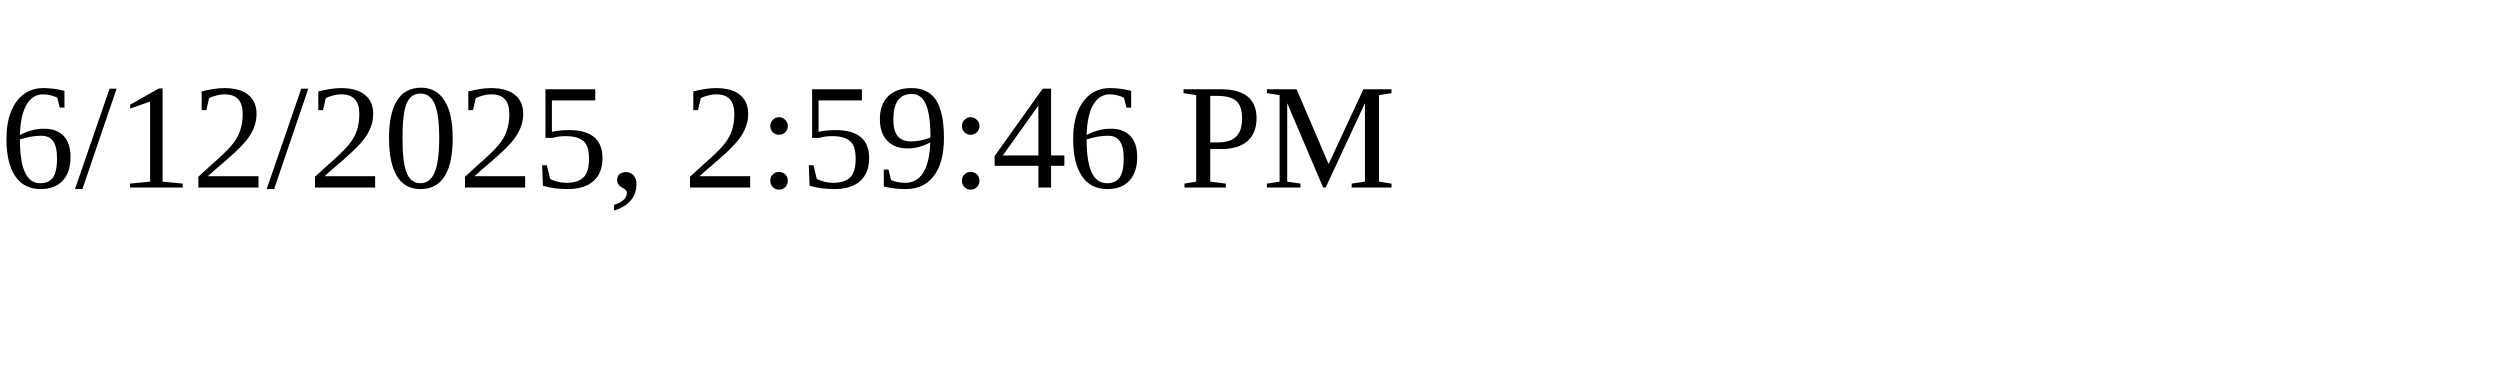
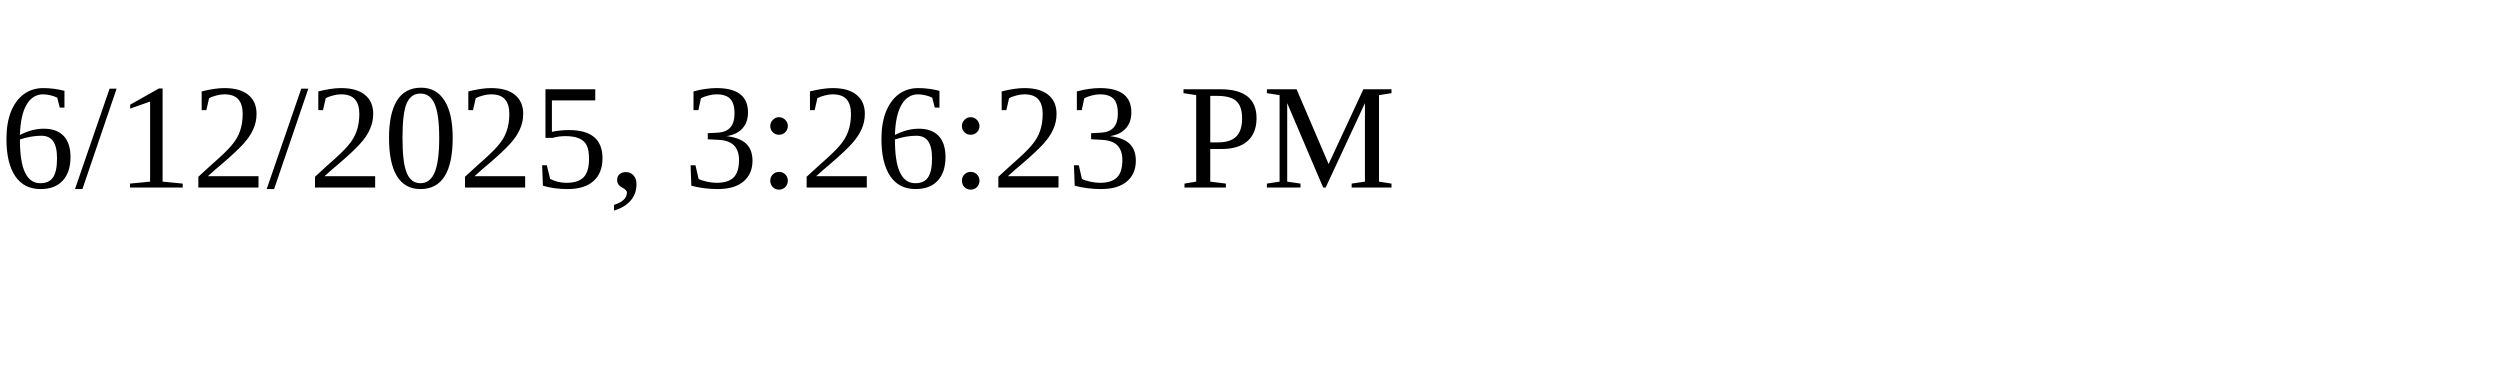
<svg xmlns="http://www.w3.org/2000/svg" height="30" width="200">
-   <text x="0" y="15">6/12/2025, 2:59:46 PM</text>
+   <text x="0" y="15">6/12/2025, 3:26:23 PM</text>
</svg>
